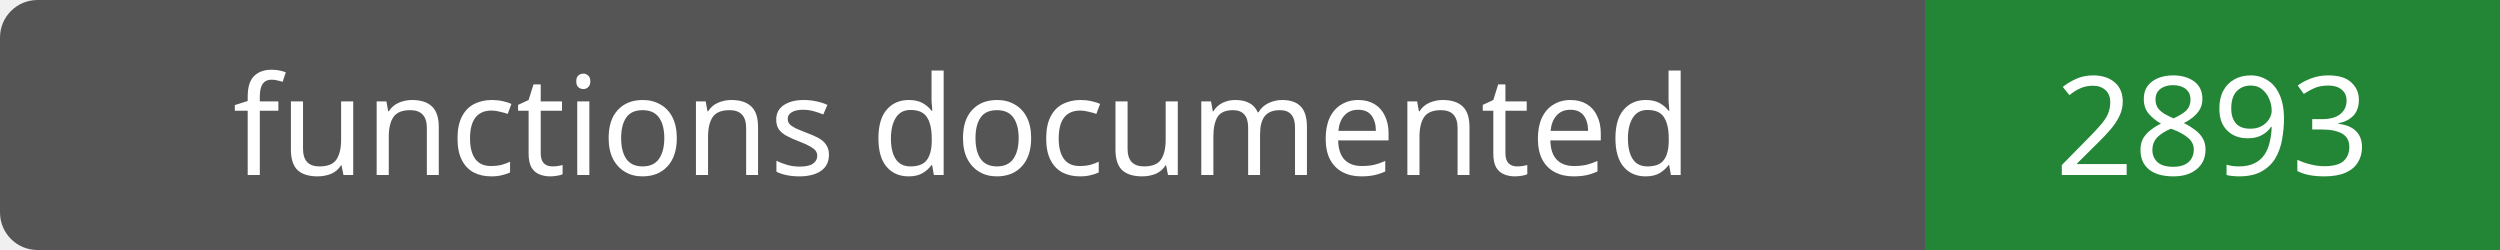
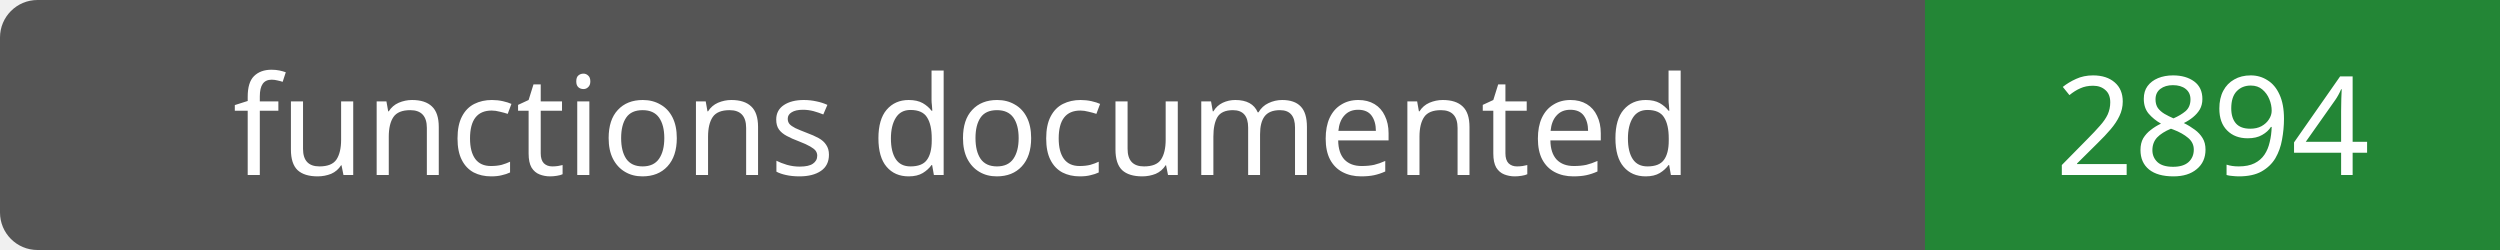
- <svg xmlns="http://www.w3.org/2000/svg" width="200" height="20" role="img" aria-label="functions documented: 2893">
+ <svg xmlns="http://www.w3.org/2000/svg" width="200" height="20" role="img" aria-label="functions documented: 2894">
  <rect width="200" height="20" rx="3" fill="#555" />
  <path fill="#238636" d="M154 0h46v20H154z" />
  <g fill="#fff" text-anchor="middle" font-family="Verdana,sans-serif" font-size="11">
    <text x="77.0" y="14">functions documented</text>
-     <text x="177.0" y="14">2893</text>
+     <text x="177.0" y="14">2894</text>
  </g>
</svg>
